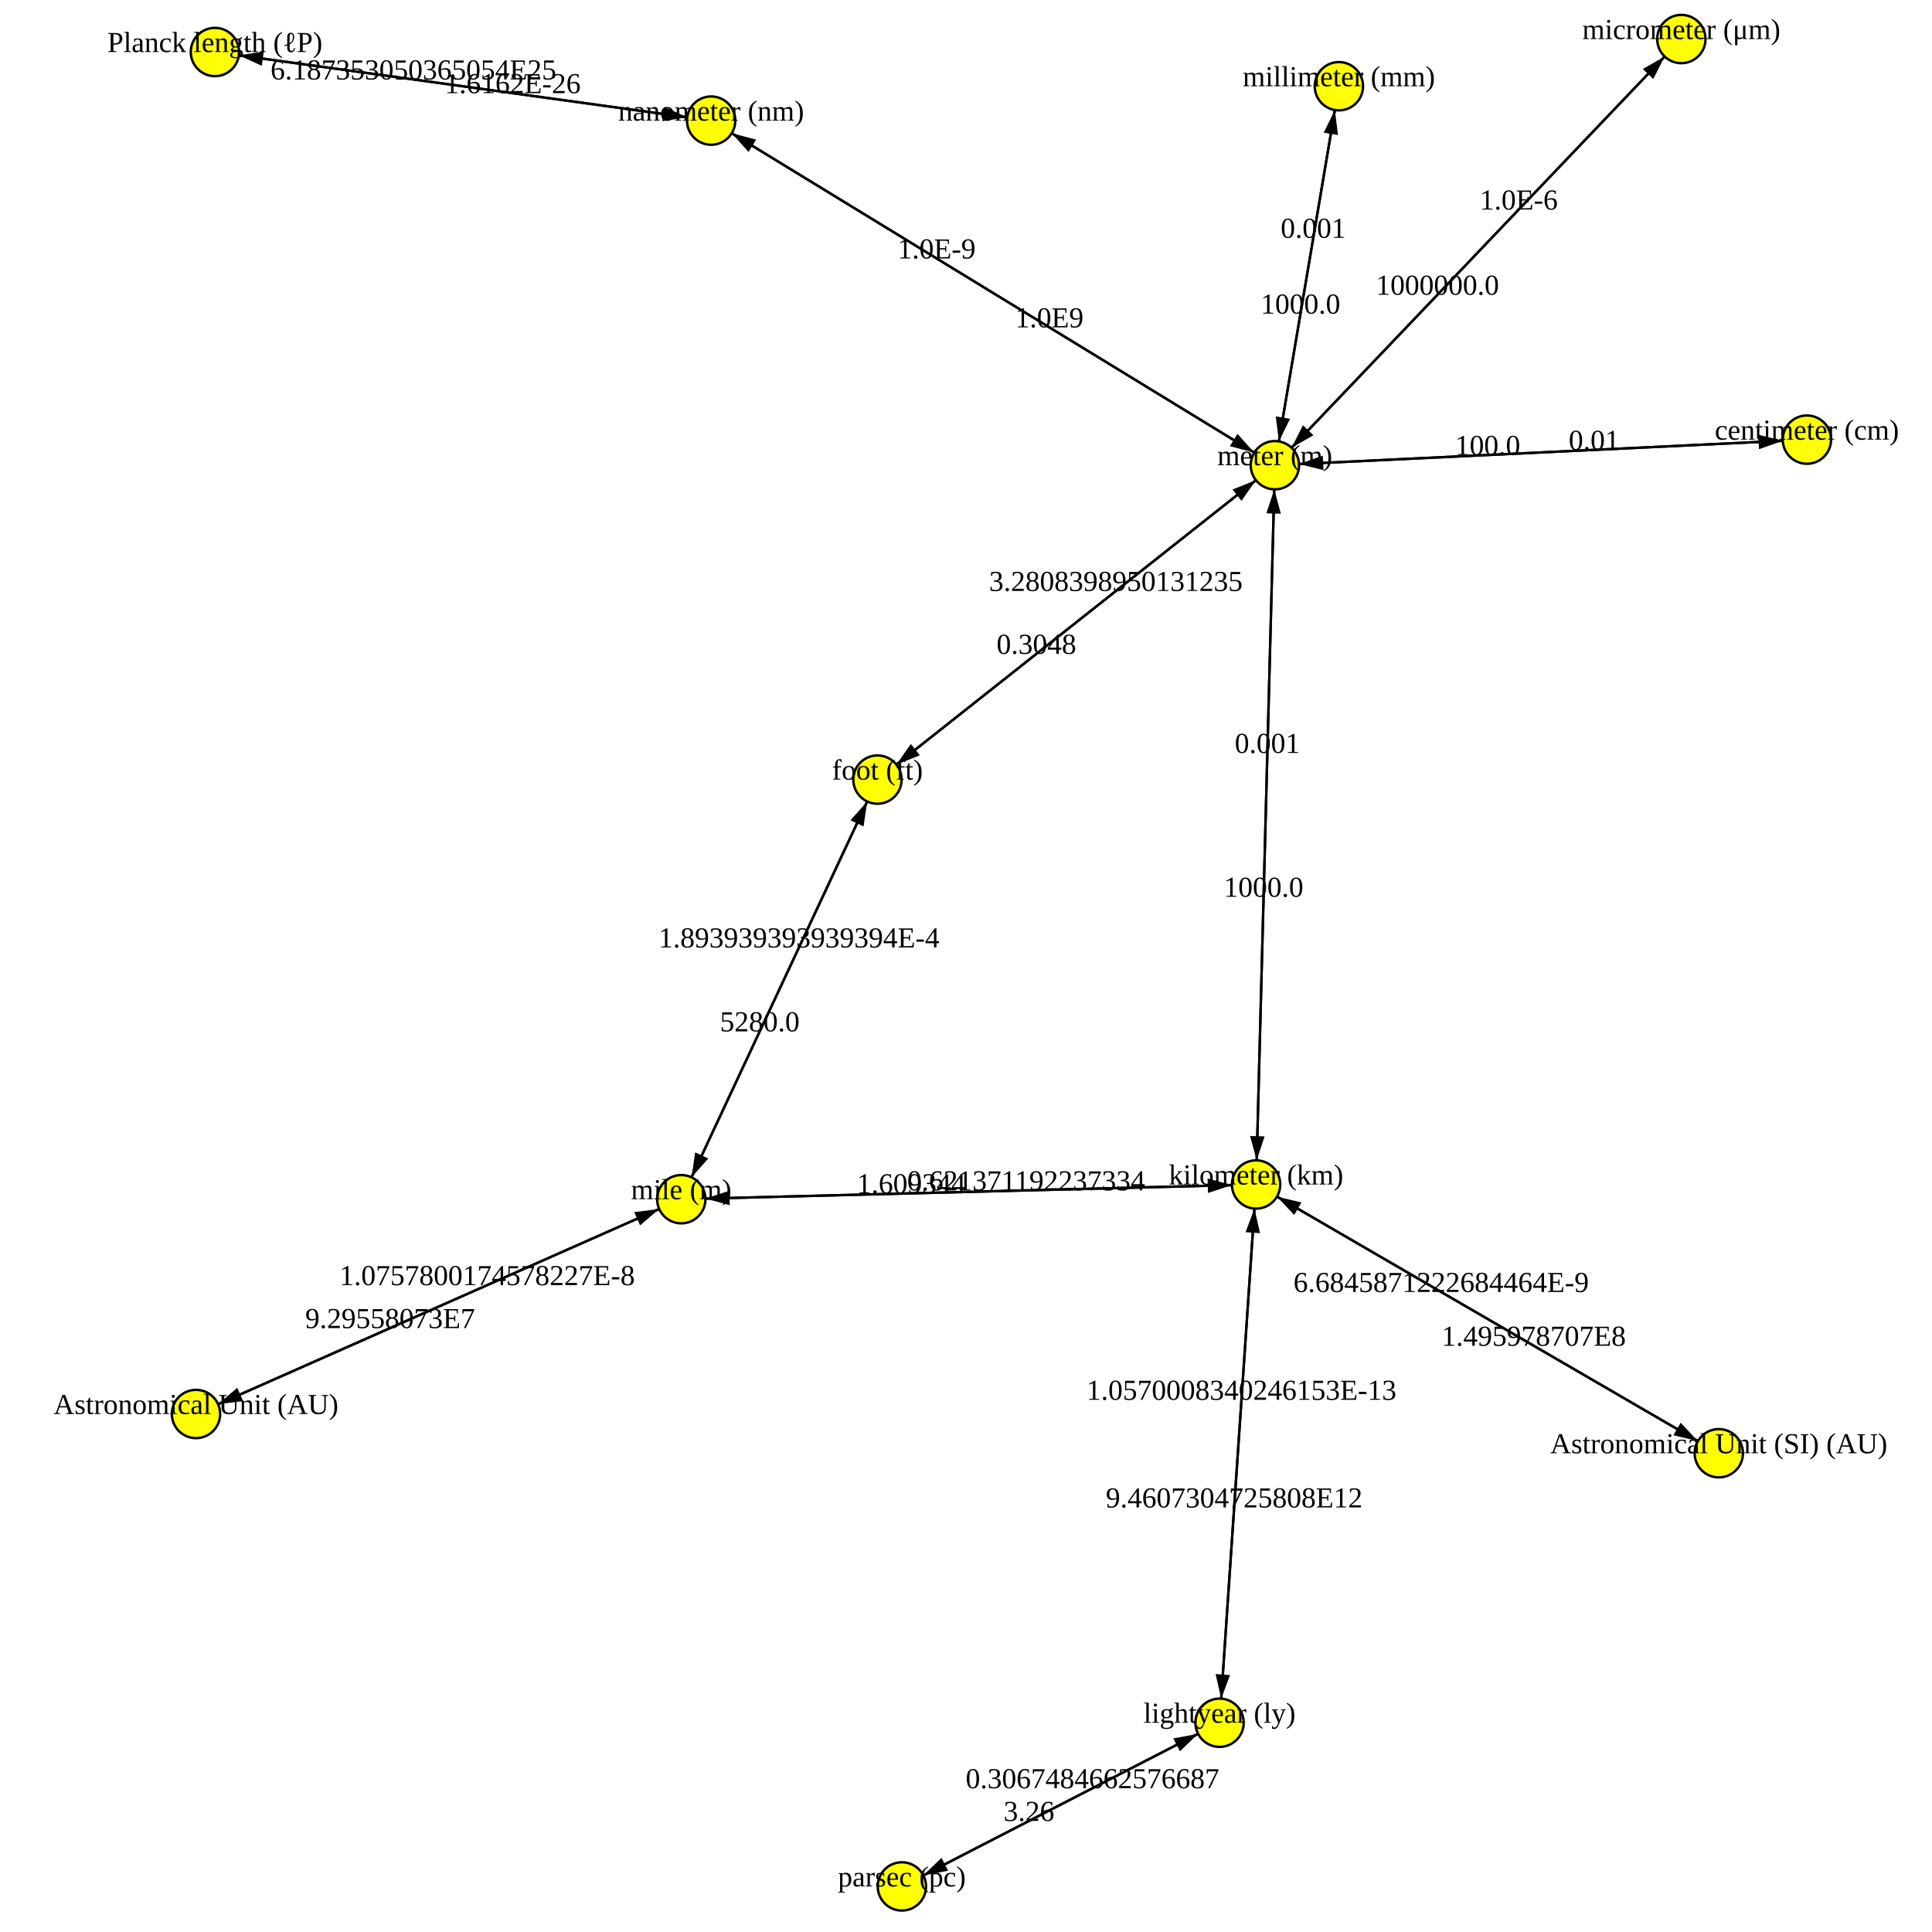
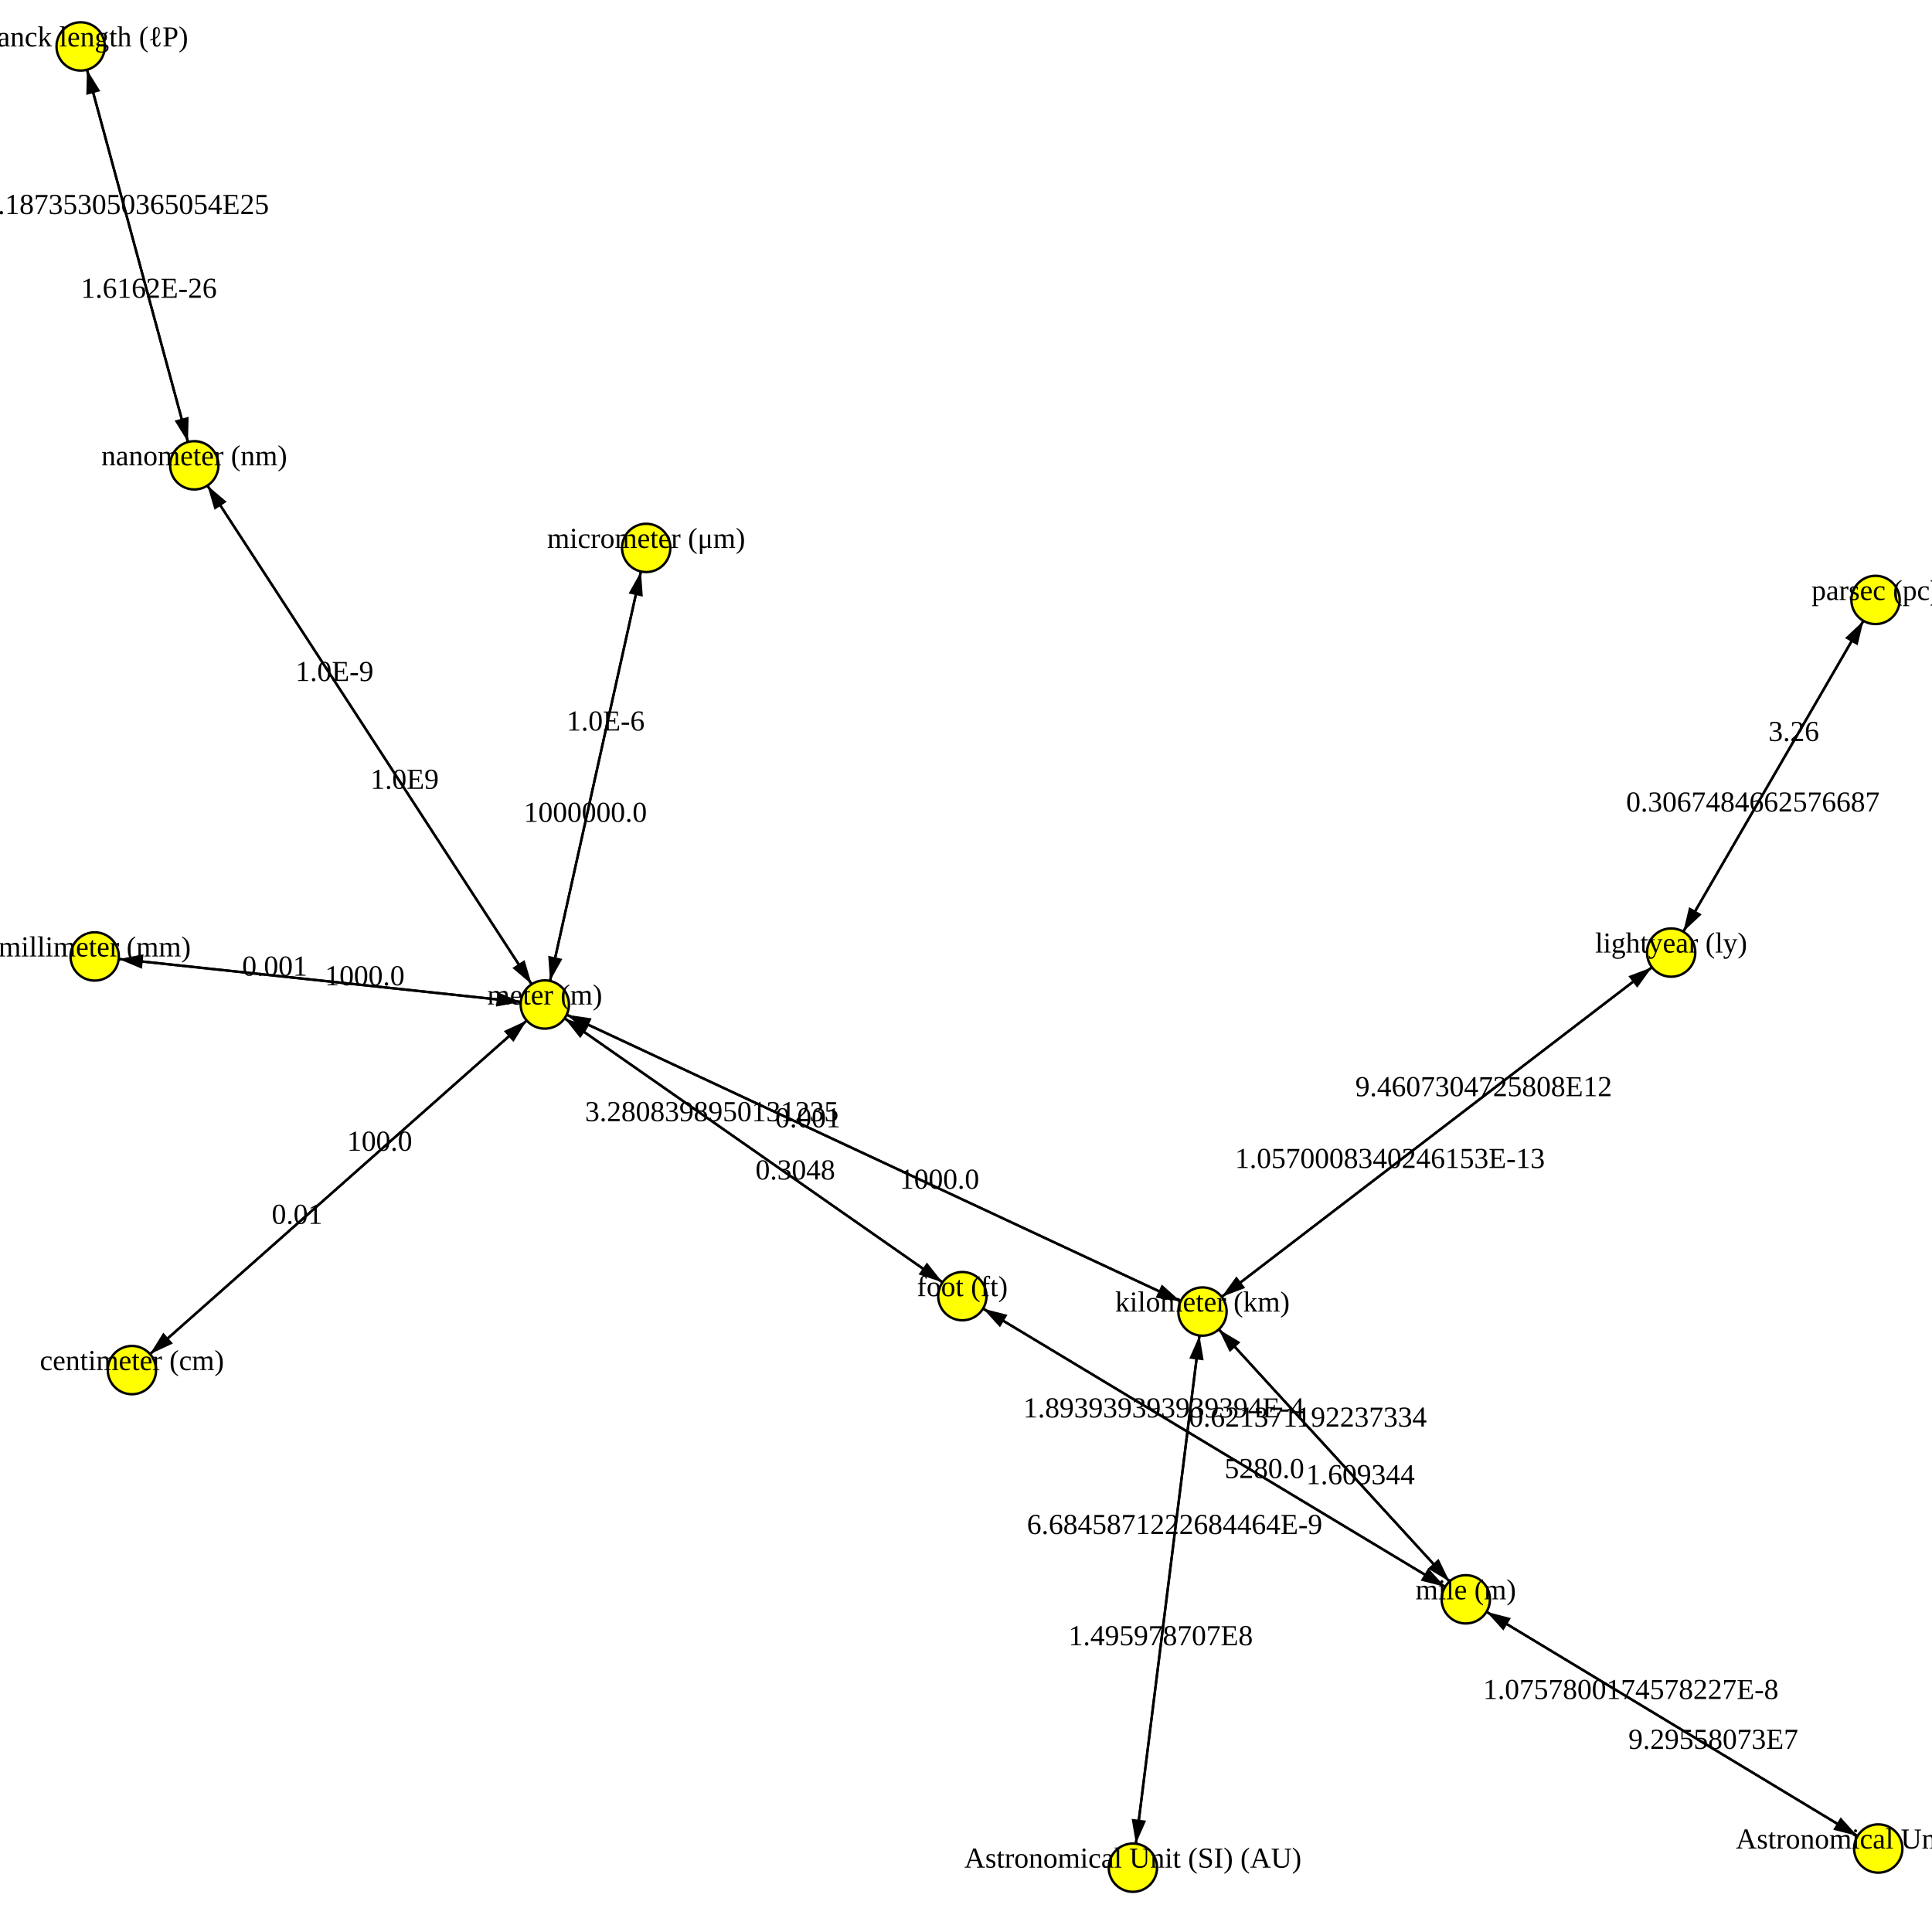
<svg xmlns="http://www.w3.org/2000/svg" version="1.1" width="800.0" height="800.0">
-   <line x1="504.991" y1="713.353" x2="520.114" y2="490.473" stroke="rgb(0,0,0)" stroke-width="1" />
-   <line x1="527.897" y1="192.635" x2="748.199" y2="182.043" stroke="rgb(0,0,0)" stroke-width="1" />
-   <line x1="696.214" y1="16.168" x2="527.897" y2="192.635" stroke="rgb(0,0,0)" stroke-width="1" />
-   <line x1="527.897" y1="192.635" x2="363.334" y2="322.814" stroke="rgb(0,0,0)" stroke-width="1" />
-   <line x1="748.199" y1="182.043" x2="527.897" y2="192.635" stroke="rgb(0,0,0)" stroke-width="1" />
-   <line x1="89.002" y1="21.539" x2="294.468" y2="49.942" stroke="rgb(0,0,0)" stroke-width="1" />
-   <line x1="520.114" y1="490.473" x2="711.716" y2="601.758" stroke="rgb(0,0,0)" stroke-width="1" />
-   <line x1="527.897" y1="192.635" x2="520.114" y2="490.473" stroke="rgb(0,0,0)" stroke-width="1" />
-   <line x1="363.334" y1="322.814" x2="282.108" y2="496.564" stroke="rgb(0,0,0)" stroke-width="1" />
-   <line x1="294.468" y1="49.942" x2="527.897" y2="192.635" stroke="rgb(0,0,0)" stroke-width="1" />
-   <line x1="282.108" y1="496.564" x2="81.159" y2="585.504" stroke="rgb(0,0,0)" stroke-width="1" />
-   <line x1="520.114" y1="490.473" x2="527.897" y2="192.635" stroke="rgb(0,0,0)" stroke-width="1" />
-   <line x1="373.449" y1="781.125" x2="504.991" y2="713.353" stroke="rgb(0,0,0)" stroke-width="1" />
-   <line x1="527.897" y1="192.635" x2="294.468" y2="49.942" stroke="rgb(0,0,0)" stroke-width="1" />
-   <line x1="554.408" y1="35.704" x2="527.897" y2="192.635" stroke="rgb(0,0,0)" stroke-width="1" />
-   <line x1="711.716" y1="601.758" x2="520.114" y2="490.473" stroke="rgb(0,0,0)" stroke-width="1" />
-   <line x1="520.114" y1="490.473" x2="504.991" y2="713.353" stroke="rgb(0,0,0)" stroke-width="1" />
-   <line x1="81.159" y1="585.504" x2="282.108" y2="496.564" stroke="rgb(0,0,0)" stroke-width="1" />
-   <line x1="363.334" y1="322.814" x2="527.897" y2="192.635" stroke="rgb(0,0,0)" stroke-width="1" />
-   <line x1="527.897" y1="192.635" x2="696.214" y2="16.168" stroke="rgb(0,0,0)" stroke-width="1" />
-   <line x1="282.108" y1="496.564" x2="520.114" y2="490.473" stroke="rgb(0,0,0)" stroke-width="1" />
-   <line x1="282.108" y1="496.564" x2="363.334" y2="322.814" stroke="rgb(0,0,0)" stroke-width="1" />
-   <line x1="520.114" y1="490.473" x2="282.108" y2="496.564" stroke="rgb(0,0,0)" stroke-width="1" />
-   <line x1="527.897" y1="192.635" x2="554.408" y2="35.704" stroke="rgb(0,0,0)" stroke-width="1" />
-   <line x1="294.468" y1="49.942" x2="89.002" y2="21.539" stroke="rgb(0,0,0)" stroke-width="1" />
-   <line x1="504.991" y1="713.353" x2="373.449" y2="781.125" stroke="rgb(0,0,0)" stroke-width="1" />
-   <polygon points="10,0 20,3 20,-3" fill="black" transform="translate(520.1144,490.4733) rotate(93.88174)" />
-   <polygon points="10,0 20,3 20,-3" fill="black" transform="translate(748.1994,182.0427) rotate(177.2472)" />
-   <polygon points="10,0 20,3 20,-3" fill="black" transform="translate(527.897,192.6355) rotate(313.6459)" />
-   <polygon points="10,0 20,3 20,-3" fill="black" transform="translate(363.3339,322.8142) rotate(321.654)" />
-   <polygon points="10,0 20,3 20,-3" fill="black" transform="translate(527.897,192.6355) rotate(357.2472)" />
-   <polygon points="10,0 20,3 20,-3" fill="black" transform="translate(294.4681,49.94221) rotate(187.8707)" />
-   <polygon points="10,0 20,3 20,-3" fill="black" transform="translate(711.7165,601.7575) rotate(210.1484)" />
-   <polygon points="10,0 20,3 20,-3" fill="black" transform="translate(520.1144,490.4733) rotate(271.4968)" />
-   <polygon points="10,0 20,3 20,-3" fill="black" transform="translate(282.1078,496.564) rotate(295.0555)" />
-   <polygon points="10,0 20,3 20,-3" fill="black" transform="translate(527.897,192.6355) rotate(211.4371)" />
-   <polygon points="10,0 20,3 20,-3" fill="black" transform="translate(81.15908,585.5041) rotate(336.1258)" />
-   <polygon points="10,0 20,3 20,-3" fill="black" transform="translate(527.897,192.6355) rotate(91.49682)" />
-   <polygon points="10,0 20,3 20,-3" fill="black" transform="translate(504.9914,713.3528) rotate(152.742)" />
-   <polygon points="10,0 20,3 20,-3" fill="black" transform="translate(294.4681,49.94221) rotate(31.43711)" />
-   <polygon points="10,0 20,3 20,-3" fill="black" transform="translate(527.897,192.6355) rotate(279.5886)" />
-   <polygon points="10,0 20,3 20,-3" fill="black" transform="translate(520.1144,490.4733) rotate(30.14842)" />
-   <polygon points="10,0 20,3 20,-3" fill="black" transform="translate(504.9914,713.3528) rotate(273.8817)" />
-   <polygon points="10,0 20,3 20,-3" fill="black" transform="translate(282.1078,496.564) rotate(156.1258)" />
-   <polygon points="10,0 20,3 20,-3" fill="black" transform="translate(527.897,192.6355) rotate(141.654)" />
-   <polygon points="10,0 20,3 20,-3" fill="black" transform="translate(696.2138,16.16848) rotate(133.6459)" />
-   <polygon points="10,0 20,3 20,-3" fill="black" transform="translate(520.1144,490.4733) rotate(178.5341)" />
-   <polygon points="10,0 20,3 20,-3" fill="black" transform="translate(363.3339,322.8142) rotate(115.0555)" />
-   <polygon points="10,0 20,3 20,-3" fill="black" transform="translate(282.1078,496.564) rotate(358.5341)" />
-   <polygon points="10,0 20,3 20,-3" fill="black" transform="translate(554.4081,35.70391) rotate(99.58865)" />
-   <polygon points="10,0 20,3 20,-3" fill="black" transform="translate(89.00244,21.53858) rotate(7.870702)" />
-   <polygon points="10,0 20,3 20,-3" fill="black" transform="translate(373.4488,781.1249) rotate(332.742)" />
-   <circle cx="504.991" cy="713.353" r="10" fill="rgb(255,255,0)" stroke="rgb(0,0,0)" stroke-width="1" />
-   <circle cx="527.897" cy="192.635" r="10" fill="rgb(255,255,0)" stroke="rgb(0,0,0)" stroke-width="1" />
-   <circle cx="554.408" cy="35.704" r="10" fill="rgb(255,255,0)" stroke="rgb(0,0,0)" stroke-width="1" />
-   <circle cx="89.002" cy="21.539" r="10" fill="rgb(255,255,0)" stroke="rgb(0,0,0)" stroke-width="1" />
-   <circle cx="711.716" cy="601.758" r="10" fill="rgb(255,255,0)" stroke="rgb(0,0,0)" stroke-width="1" />
-   <circle cx="81.159" cy="585.504" r="10" fill="rgb(255,255,0)" stroke="rgb(0,0,0)" stroke-width="1" />
-   <circle cx="748.199" cy="182.043" r="10" fill="rgb(255,255,0)" stroke="rgb(0,0,0)" stroke-width="1" />
-   <circle cx="294.468" cy="49.942" r="10" fill="rgb(255,255,0)" stroke="rgb(0,0,0)" stroke-width="1" />
-   <circle cx="373.449" cy="781.125" r="10" fill="rgb(255,255,0)" stroke="rgb(0,0,0)" stroke-width="1" />
-   <circle cx="520.114" cy="490.473" r="10" fill="rgb(255,255,0)" stroke="rgb(0,0,0)" stroke-width="1" />
-   <circle cx="363.334" cy="322.814" r="10" fill="rgb(255,255,0)" stroke="rgb(0,0,0)" stroke-width="1" />
-   <circle cx="282.108" cy="496.564" r="10" fill="rgb(255,255,0)" stroke="rgb(0,0,0)" stroke-width="1" />
-   <circle cx="696.214" cy="16.168" r="10" fill="rgb(255,255,0)" stroke="rgb(0,0,0)" stroke-width="1" />
-   <text text-anchor="middle" alignment-baseline="middle" x="504.991" y="713.353" fill="rgb(0,0,0)" font-size="12">lightyear (ly) </text>
-   <text text-anchor="middle" alignment-baseline="middle" x="527.897" y="192.635" fill="rgb(0,0,0)" font-size="12">meter (m) </text>
-   <text text-anchor="middle" alignment-baseline="middle" x="554.408" y="35.704" fill="rgb(0,0,0)" font-size="12">millimeter (mm) </text>
-   <text text-anchor="middle" alignment-baseline="middle" x="89.002" y="21.539" fill="rgb(0,0,0)" font-size="12">Planck length (ℓP) </text>
-   <text text-anchor="middle" alignment-baseline="middle" x="711.716" y="601.758" fill="rgb(0,0,0)" font-size="12">Astronomical Unit (SI) (AU) </text>
-   <text text-anchor="middle" alignment-baseline="middle" x="81.159" y="585.504" fill="rgb(0,0,0)" font-size="12">Astronomical Unit (AU) </text>
-   <text text-anchor="middle" alignment-baseline="middle" x="748.199" y="182.043" fill="rgb(0,0,0)" font-size="12">centimeter (cm) </text>
-   <text text-anchor="middle" alignment-baseline="middle" x="294.468" y="49.942" fill="rgb(0,0,0)" font-size="12">nanometer (nm) </text>
-   <text text-anchor="middle" alignment-baseline="middle" x="373.449" y="781.125" fill="rgb(0,0,0)" font-size="12">parsec (pc) </text>
-   <text text-anchor="middle" alignment-baseline="middle" x="520.114" y="490.473" fill="rgb(0,0,0)" font-size="12">kilometer (km) </text>
-   <text text-anchor="middle" alignment-baseline="middle" x="363.334" y="322.814" fill="rgb(0,0,0)" font-size="12">foot (ft) </text>
-   <text text-anchor="middle" alignment-baseline="middle" x="282.108" y="496.564" fill="rgb(0,0,0)" font-size="12">mile (m) </text>
-   <text text-anchor="middle" alignment-baseline="middle" x="696.214" y="16.168" fill="rgb(0,0,0)" font-size="12">micrometer (μm) </text>
-   <text text-anchor="middle" alignment-baseline="middle" x="514.065" y="579.625" fill="rgb(0,0,0)" font-size="12">1.0570008340246153E-13</text>
-   <text text-anchor="middle" alignment-baseline="middle" x="660.078" y="186.28" fill="rgb(0,0,0)" font-size="12">0.01</text>
-   <text text-anchor="middle" alignment-baseline="middle" x="595.224" y="122.049" fill="rgb(0,0,0)" font-size="12">1000000.0</text>
-   <text text-anchor="middle" alignment-baseline="middle" x="429.159" y="270.743" fill="rgb(0,0,0)" font-size="12">0.3048</text>
-   <text text-anchor="middle" alignment-baseline="middle" x="616.018" y="188.398" fill="rgb(0,0,0)" font-size="12">100.0</text>
-   <text text-anchor="middle" alignment-baseline="middle" x="212.282" y="38.581" fill="rgb(0,0,0)" font-size="12">1.6162E-26</text>
-   <text text-anchor="middle" alignment-baseline="middle" x="635.076" y="557.244" fill="rgb(0,0,0)" font-size="12">1.495978707E8</text>
-   <text text-anchor="middle" alignment-baseline="middle" x="523.227" y="371.338" fill="rgb(0,0,0)" font-size="12">1000.0</text>
-   <text text-anchor="middle" alignment-baseline="middle" x="314.598" y="427.064" fill="rgb(0,0,0)" font-size="12">5280.0</text>
-   <text text-anchor="middle" alignment-baseline="middle" x="434.525" y="135.558" fill="rgb(0,0,0)" font-size="12">1.0E9</text>
-   <text text-anchor="middle" alignment-baseline="middle" x="161.539" y="549.928" fill="rgb(0,0,0)" font-size="12">9.29558073E7</text>
-   <text text-anchor="middle" alignment-baseline="middle" x="524.784" y="311.771" fill="rgb(0,0,0)" font-size="12">0.001</text>
-   <text text-anchor="middle" alignment-baseline="middle" x="452.374" y="740.462" fill="rgb(0,0,0)" font-size="12">0.3067484662576687</text>
-   <text text-anchor="middle" alignment-baseline="middle" x="387.84" y="107.02" fill="rgb(0,0,0)" font-size="12">1.0E-9</text>
-   <text text-anchor="middle" alignment-baseline="middle" x="538.501" y="129.863" fill="rgb(0,0,0)" font-size="12">1000.0</text>
-   <text text-anchor="middle" alignment-baseline="middle" x="596.755" y="534.987" fill="rgb(0,0,0)" font-size="12">6.6845871222684464E-9</text>
-   <text text-anchor="middle" alignment-baseline="middle" x="511.041" y="624.201" fill="rgb(0,0,0)" font-size="12">9.4607304725808E12</text>
-   <text text-anchor="middle" alignment-baseline="middle" x="201.728" y="532.14" fill="rgb(0,0,0)" font-size="12">1.0757800174578227E-8</text>
-   <text text-anchor="middle" alignment-baseline="middle" x="462.072" y="244.707" fill="rgb(0,0,0)" font-size="12">3.2808398950131235</text>
-   <text text-anchor="middle" alignment-baseline="middle" x="628.887" y="86.755" fill="rgb(0,0,0)" font-size="12">1.0E-6</text>
-   <text text-anchor="middle" alignment-baseline="middle" x="424.912" y="492.91" fill="rgb(0,0,0)" font-size="12">0.621371192237334</text>
-   <text text-anchor="middle" alignment-baseline="middle" x="330.843" y="392.314" fill="rgb(0,0,0)" font-size="12">1.893939393939394E-4</text>
-   <text text-anchor="middle" alignment-baseline="middle" x="377.31" y="494.128" fill="rgb(0,0,0)" font-size="12">1.609344</text>
-   <text text-anchor="middle" alignment-baseline="middle" x="543.804" y="98.477" fill="rgb(0,0,0)" font-size="12">0.001</text>
-   <text text-anchor="middle" alignment-baseline="middle" x="171.189" y="32.9" fill="rgb(0,0,0)" font-size="12">6.187353050365054E25</text>
-   <text text-anchor="middle" alignment-baseline="middle" x="426.066" y="754.016" fill="rgb(0,0,0)" font-size="12">3.26</text>Sorry, your browser does not support inline SVG.</svg>
+   <line x1="606.958" y1="662.244" x2="777.751" y2="765.43" stroke="rgb(0,0,0)" stroke-width="1" />
+   <line x1="225.592" y1="415.943" x2="267.576" y2="226.877" stroke="rgb(0,0,0)" stroke-width="1" />
+   <line x1="606.958" y1="662.244" x2="398.484" y2="536.705" stroke="rgb(0,0,0)" stroke-width="1" />
+   <line x1="267.576" y1="226.877" x2="225.592" y2="415.943" stroke="rgb(0,0,0)" stroke-width="1" />
+   <line x1="225.592" y1="415.943" x2="54.632" y2="567.324" stroke="rgb(0,0,0)" stroke-width="1" />
+   <line x1="33.399" y1="19.226" x2="80.442" y2="192.677" stroke="rgb(0,0,0)" stroke-width="1" />
+   <line x1="691.99" y1="394.441" x2="497.921" y2="543.081" stroke="rgb(0,0,0)" stroke-width="1" />
+   <line x1="225.592" y1="415.943" x2="80.442" y2="192.677" stroke="rgb(0,0,0)" stroke-width="1" />
+   <line x1="80.442" y1="192.677" x2="33.399" y2="19.226" stroke="rgb(0,0,0)" stroke-width="1" />
+   <line x1="80.442" y1="192.677" x2="225.592" y2="415.943" stroke="rgb(0,0,0)" stroke-width="1" />
+   <line x1="398.484" y1="536.705" x2="606.958" y2="662.244" stroke="rgb(0,0,0)" stroke-width="1" />
+   <line x1="225.592" y1="415.943" x2="39.211" y2="396.043" stroke="rgb(0,0,0)" stroke-width="1" />
+   <line x1="497.921" y1="543.081" x2="606.958" y2="662.244" stroke="rgb(0,0,0)" stroke-width="1" />
+   <line x1="39.211" y1="396.043" x2="225.592" y2="415.943" stroke="rgb(0,0,0)" stroke-width="1" />
+   <line x1="776.617" y1="248.421" x2="691.99" y2="394.441" stroke="rgb(0,0,0)" stroke-width="1" />
+   <line x1="469.105" y1="773.361" x2="497.921" y2="543.081" stroke="rgb(0,0,0)" stroke-width="1" />
+   <line x1="777.751" y1="765.43" x2="606.958" y2="662.244" stroke="rgb(0,0,0)" stroke-width="1" />
+   <line x1="691.99" y1="394.441" x2="776.617" y2="248.421" stroke="rgb(0,0,0)" stroke-width="1" />
+   <line x1="497.921" y1="543.081" x2="225.592" y2="415.943" stroke="rgb(0,0,0)" stroke-width="1" />
+   <line x1="606.958" y1="662.244" x2="497.921" y2="543.081" stroke="rgb(0,0,0)" stroke-width="1" />
+   <line x1="225.592" y1="415.943" x2="398.484" y2="536.705" stroke="rgb(0,0,0)" stroke-width="1" />
+   <line x1="54.632" y1="567.324" x2="225.592" y2="415.943" stroke="rgb(0,0,0)" stroke-width="1" />
+   <line x1="398.484" y1="536.705" x2="225.592" y2="415.943" stroke="rgb(0,0,0)" stroke-width="1" />
+   <line x1="225.592" y1="415.943" x2="497.921" y2="543.081" stroke="rgb(0,0,0)" stroke-width="1" />
+   <line x1="497.921" y1="543.081" x2="469.105" y2="773.361" stroke="rgb(0,0,0)" stroke-width="1" />
+   <line x1="497.921" y1="543.081" x2="691.99" y2="394.441" stroke="rgb(0,0,0)" stroke-width="1" />
+   <polygon points="10,0 20,3 20,-3" fill="black" transform="translate(777.7513,765.43) rotate(211.1385)" />
+   <polygon points="10,0 20,3 20,-3" fill="black" transform="translate(267.5764,226.8765) rotate(102.5201)" />
+   <polygon points="10,0 20,3 20,-3" fill="black" transform="translate(398.4836,536.7052) rotate(31.05551)" />
+   <polygon points="10,0 20,3 20,-3" fill="black" transform="translate(225.592,415.9428) rotate(282.5201)" />
+   <polygon points="10,0 20,3 20,-3" fill="black" transform="translate(54.63182,567.3242) rotate(318.4758)" />
+   <polygon points="10,0 20,3 20,-3" fill="black" transform="translate(80.44198,192.6765) rotate(254.8254)" />
+   <polygon points="10,0 20,3 20,-3" fill="black" transform="translate(497.9206,543.081) rotate(322.5512)" />
+   <polygon points="10,0 20,3 20,-3" fill="black" transform="translate(80.44198,192.6765) rotate(56.97126)" />
+   <polygon points="10,0 20,3 20,-3" fill="black" transform="translate(33.39924,19.22621) rotate(74.82543)" />
+   <polygon points="10,0 20,3 20,-3" fill="black" transform="translate(225.592,415.9428) rotate(236.9713)" />
+   <polygon points="10,0 20,3 20,-3" fill="black" transform="translate(606.9581,662.2443) rotate(211.0555)" />
+   <polygon points="10,0 20,3 20,-3" fill="black" transform="translate(39.21144,396.0434) rotate(6.094225)" />
+   <polygon points="10,0 20,3 20,-3" fill="black" transform="translate(606.9581,662.2443) rotate(227.5407)" />
+   <polygon points="10,0 20,3 20,-3" fill="black" transform="translate(225.592,415.9428) rotate(186.0942)" />
+   <polygon points="10,0 20,3 20,-3" fill="black" transform="translate(691.9904,394.4412) rotate(300.0946)" />
+   <polygon points="10,0 20,3 20,-3" fill="black" transform="translate(497.9206,543.081) rotate(97.13259)" />
+   <polygon points="10,0 20,3 20,-3" fill="black" transform="translate(606.9581,662.2443) rotate(31.13849)" />
+   <polygon points="10,0 20,3 20,-3" fill="black" transform="translate(776.6168,248.421) rotate(120.0946)" />
+   <polygon points="10,0 20,3 20,-3" fill="black" transform="translate(225.592,415.9428) rotate(25.0258)" />
+   <polygon points="10,0 20,3 20,-3" fill="black" transform="translate(497.9206,543.081) rotate(47.54069)" />
+   <polygon points="10,0 20,3 20,-3" fill="black" transform="translate(398.4836,536.7052) rotate(214.9338)" />
+   <polygon points="10,0 20,3 20,-3" fill="black" transform="translate(225.592,415.9428) rotate(138.4758)" />
+   <polygon points="10,0 20,3 20,-3" fill="black" transform="translate(225.592,415.9428) rotate(34.93377)" />
+   <polygon points="10,0 20,3 20,-3" fill="black" transform="translate(497.9206,543.081) rotate(205.0258)" />
+   <polygon points="10,0 20,3 20,-3" fill="black" transform="translate(469.1047,773.3611) rotate(277.1326)" />
+   <polygon points="10,0 20,3 20,-3" fill="black" transform="translate(691.9904,394.4412) rotate(142.5512)" />
+   <circle cx="691.99" cy="394.441" r="10" fill="rgb(255,255,0)" stroke="rgb(0,0,0)" stroke-width="1" />
+   <circle cx="225.592" cy="415.943" r="10" fill="rgb(255,255,0)" stroke="rgb(0,0,0)" stroke-width="1" />
+   <circle cx="39.211" cy="396.043" r="10" fill="rgb(255,255,0)" stroke="rgb(0,0,0)" stroke-width="1" />
+   <circle cx="33.399" cy="19.226" r="10" fill="rgb(255,255,0)" stroke="rgb(0,0,0)" stroke-width="1" />
+   <circle cx="469.105" cy="773.361" r="10" fill="rgb(255,255,0)" stroke="rgb(0,0,0)" stroke-width="1" />
+   <circle cx="777.751" cy="765.43" r="10" fill="rgb(255,255,0)" stroke="rgb(0,0,0)" stroke-width="1" />
+   <circle cx="54.632" cy="567.324" r="10" fill="rgb(255,255,0)" stroke="rgb(0,0,0)" stroke-width="1" />
+   <circle cx="80.442" cy="192.677" r="10" fill="rgb(255,255,0)" stroke="rgb(0,0,0)" stroke-width="1" />
+   <circle cx="776.617" cy="248.421" r="10" fill="rgb(255,255,0)" stroke="rgb(0,0,0)" stroke-width="1" />
+   <circle cx="497.921" cy="543.081" r="10" fill="rgb(255,255,0)" stroke="rgb(0,0,0)" stroke-width="1" />
+   <circle cx="398.484" cy="536.705" r="10" fill="rgb(255,255,0)" stroke="rgb(0,0,0)" stroke-width="1" />
+   <circle cx="606.958" cy="662.244" r="10" fill="rgb(255,255,0)" stroke="rgb(0,0,0)" stroke-width="1" />
+   <circle cx="267.576" cy="226.877" r="10" fill="rgb(255,255,0)" stroke="rgb(0,0,0)" stroke-width="1" />
+   <text text-anchor="middle" alignment-baseline="middle" x="691.99" y="394.441" fill="rgb(0,0,0)" font-size="12">lightyear (ly) </text>
+   <text text-anchor="middle" alignment-baseline="middle" x="225.592" y="415.943" fill="rgb(0,0,0)" font-size="12">meter (m) </text>
+   <text text-anchor="middle" alignment-baseline="middle" x="39.211" y="396.043" fill="rgb(0,0,0)" font-size="12">millimeter (mm) </text>
+   <text text-anchor="middle" alignment-baseline="middle" x="33.399" y="19.226" fill="rgb(0,0,0)" font-size="12">Planck length (ℓP) </text>
+   <text text-anchor="middle" alignment-baseline="middle" x="469.105" y="773.361" fill="rgb(0,0,0)" font-size="12">Astronomical Unit (SI) (AU) </text>
+   <text text-anchor="middle" alignment-baseline="middle" x="777.751" y="765.43" fill="rgb(0,0,0)" font-size="12">Astronomical Unit (AU) </text>
+   <text text-anchor="middle" alignment-baseline="middle" x="54.632" y="567.324" fill="rgb(0,0,0)" font-size="12">centimeter (cm) </text>
+   <text text-anchor="middle" alignment-baseline="middle" x="80.442" y="192.677" fill="rgb(0,0,0)" font-size="12">nanometer (nm) </text>
+   <text text-anchor="middle" alignment-baseline="middle" x="776.617" y="248.421" fill="rgb(0,0,0)" font-size="12">parsec (pc) </text>
+   <text text-anchor="middle" alignment-baseline="middle" x="497.921" y="543.081" fill="rgb(0,0,0)" font-size="12">kilometer (km) </text>
+   <text text-anchor="middle" alignment-baseline="middle" x="398.484" y="536.705" fill="rgb(0,0,0)" font-size="12">foot (ft) </text>
+   <text text-anchor="middle" alignment-baseline="middle" x="606.958" y="662.244" fill="rgb(0,0,0)" font-size="12">mile (m) </text>
+   <text text-anchor="middle" alignment-baseline="middle" x="267.576" y="226.877" fill="rgb(0,0,0)" font-size="12">micrometer (μm) </text>
+   <text text-anchor="middle" alignment-baseline="middle" x="709.434" y="724.156" fill="rgb(0,0,0)" font-size="12">9.29558073E7</text>
+   <text text-anchor="middle" alignment-baseline="middle" x="250.783" y="302.503" fill="rgb(0,0,0)" font-size="12">1.0E-6</text>
+   <text text-anchor="middle" alignment-baseline="middle" x="481.873" y="586.921" fill="rgb(0,0,0)" font-size="12">1.893939393939394E-4</text>
+   <text text-anchor="middle" alignment-baseline="middle" x="242.386" y="340.316" fill="rgb(0,0,0)" font-size="12">1000000.0</text>
+   <text text-anchor="middle" alignment-baseline="middle" x="123.016" y="506.772" fill="rgb(0,0,0)" font-size="12">0.01</text>
+   <text text-anchor="middle" alignment-baseline="middle" x="61.625" y="123.296" fill="rgb(0,0,0)" font-size="12">1.6162E-26</text>
+   <text text-anchor="middle" alignment-baseline="middle" x="575.549" y="483.625" fill="rgb(0,0,0)" font-size="12">1.0570008340246153E-13</text>
+   <text text-anchor="middle" alignment-baseline="middle" x="138.502" y="281.983" fill="rgb(0,0,0)" font-size="12">1.0E-9</text>
+   <text text-anchor="middle" alignment-baseline="middle" x="52.216" y="88.606" fill="rgb(0,0,0)" font-size="12">6.187353050365054E25</text>
+   <text text-anchor="middle" alignment-baseline="middle" x="167.532" y="326.636" fill="rgb(0,0,0)" font-size="12">1.0E9</text>
+   <text text-anchor="middle" alignment-baseline="middle" x="523.568" y="612.029" fill="rgb(0,0,0)" font-size="12">5280.0</text>
+   <text text-anchor="middle" alignment-baseline="middle" x="113.764" y="404.003" fill="rgb(0,0,0)" font-size="12">0.001</text>
+   <text text-anchor="middle" alignment-baseline="middle" x="563.343" y="614.579" fill="rgb(0,0,0)" font-size="12">1.609344</text>
+   <text text-anchor="middle" alignment-baseline="middle" x="151.04" y="407.983" fill="rgb(0,0,0)" font-size="12">1000.0</text>
+   <text text-anchor="middle" alignment-baseline="middle" x="725.841" y="336.033" fill="rgb(0,0,0)" font-size="12">0.3067484662576687</text>
+   <text text-anchor="middle" alignment-baseline="middle" x="486.394" y="635.193" fill="rgb(0,0,0)" font-size="12">6.6845871222684464E-9</text>
+   <text text-anchor="middle" alignment-baseline="middle" x="675.275" y="703.519" fill="rgb(0,0,0)" font-size="12">1.0757800174578227E-8</text>
+   <text text-anchor="middle" alignment-baseline="middle" x="742.766" y="306.829" fill="rgb(0,0,0)" font-size="12">3.26</text>
+   <text text-anchor="middle" alignment-baseline="middle" x="334.523" y="466.798" fill="rgb(0,0,0)" font-size="12">0.001</text>
+   <text text-anchor="middle" alignment-baseline="middle" x="541.536" y="590.746" fill="rgb(0,0,0)" font-size="12">0.621371192237334</text>
+   <text text-anchor="middle" alignment-baseline="middle" x="329.327" y="488.4" fill="rgb(0,0,0)" font-size="12">0.3048</text>
+   <text text-anchor="middle" alignment-baseline="middle" x="157.208" y="476.495" fill="rgb(0,0,0)" font-size="12">100.0</text>
+   <text text-anchor="middle" alignment-baseline="middle" x="294.749" y="464.248" fill="rgb(0,0,0)" font-size="12">3.2808398950131235</text>
+   <text text-anchor="middle" alignment-baseline="middle" x="388.989" y="492.226" fill="rgb(0,0,0)" font-size="12">1000.0</text>
+   <text text-anchor="middle" alignment-baseline="middle" x="480.631" y="681.249" fill="rgb(0,0,0)" font-size="12">1.495978707E8</text>
+   <text text-anchor="middle" alignment-baseline="middle" x="614.362" y="453.897" fill="rgb(0,0,0)" font-size="12">9.4607304725808E12</text>Sorry, your browser does not support inline SVG.</svg>
